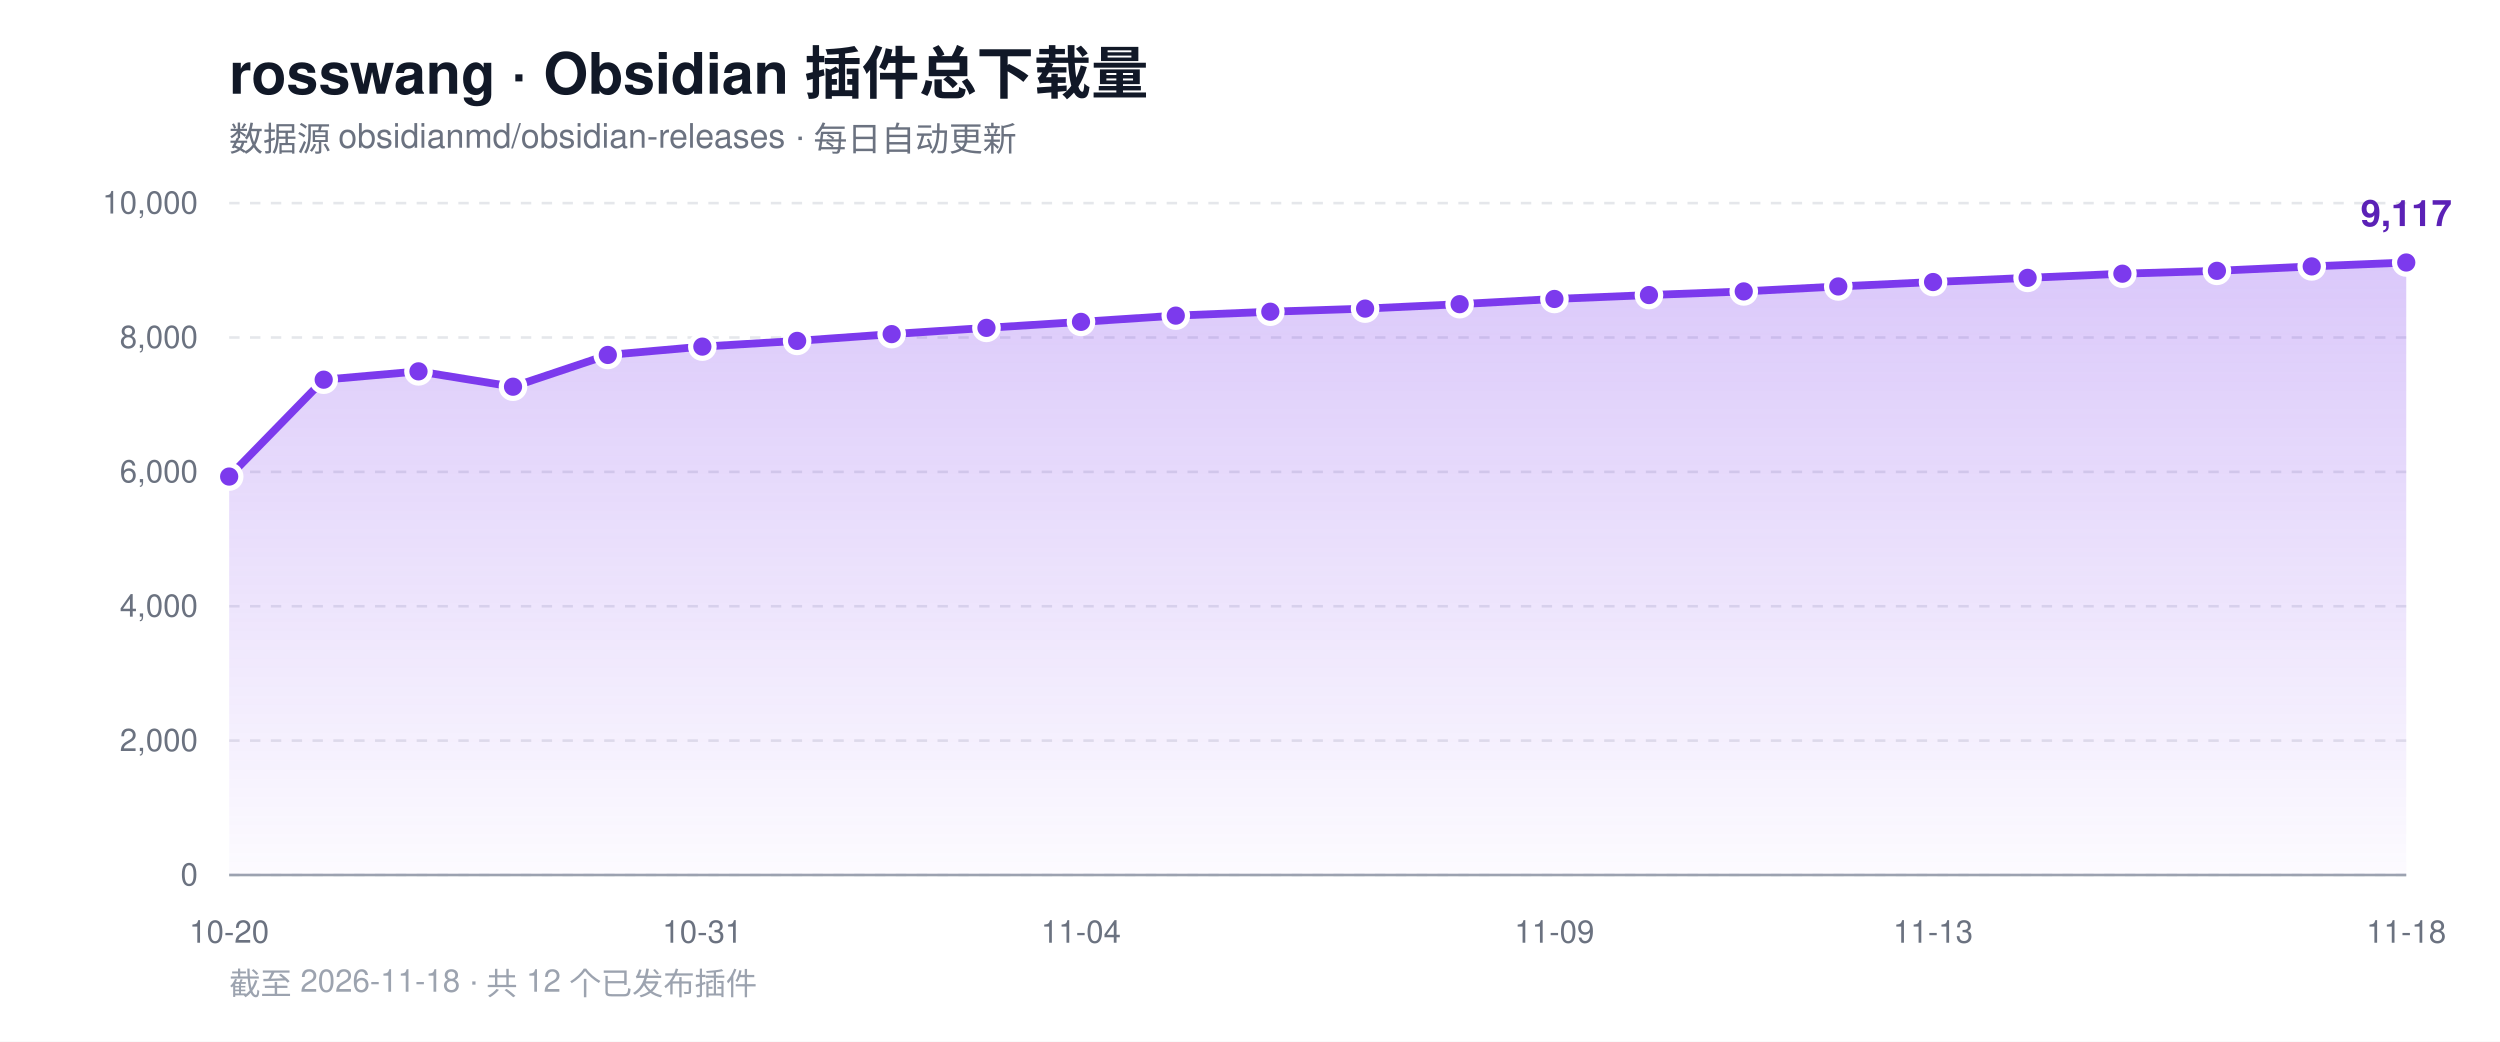
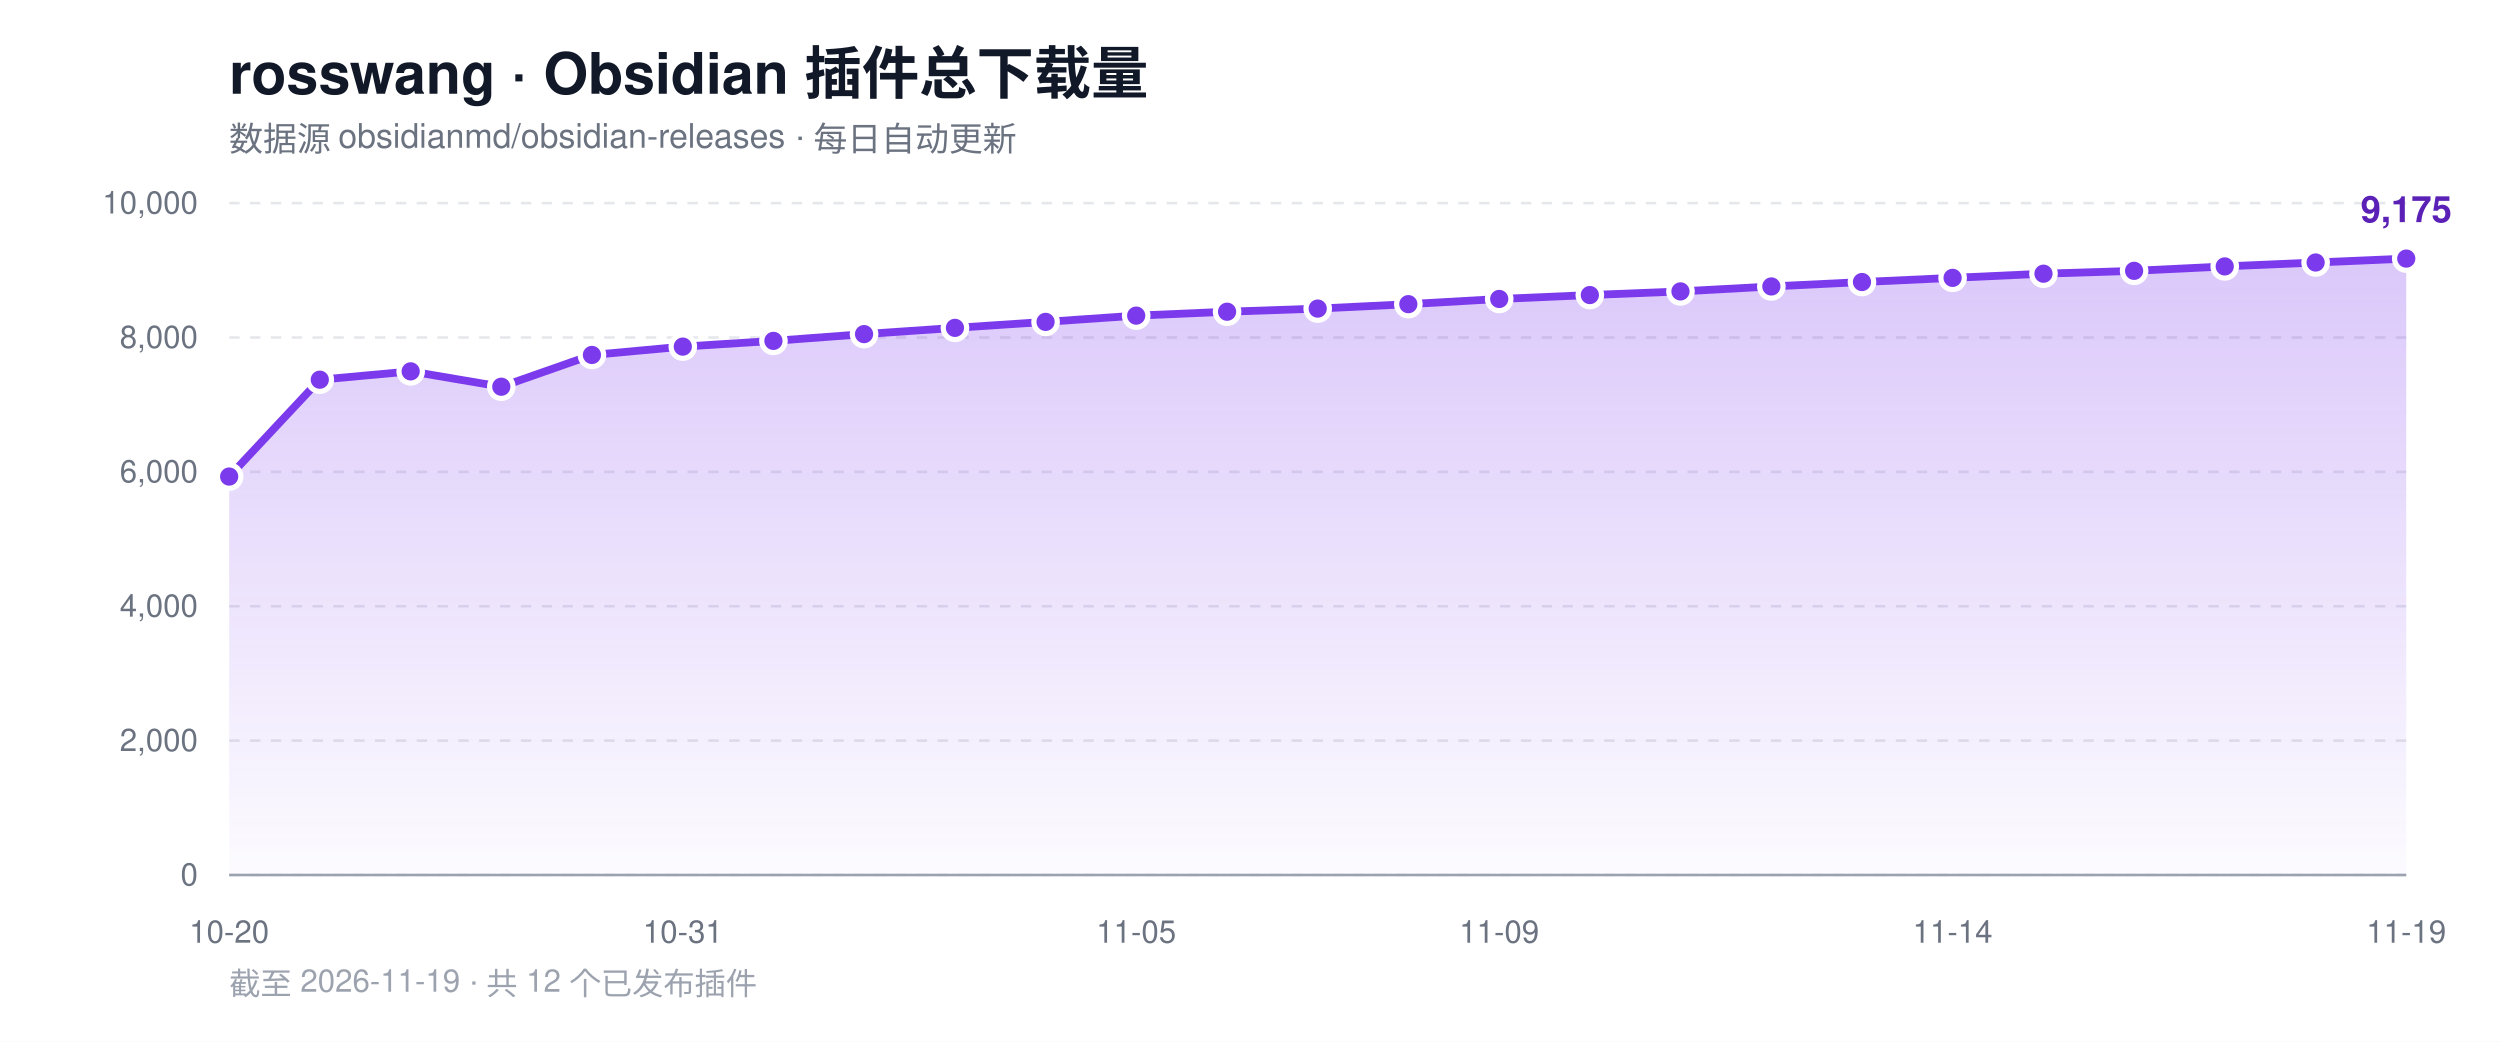
<svg xmlns="http://www.w3.org/2000/svg" width="960" height="400" viewBox="0 0 960 400" role="img" aria-label="rosswang Obsidian 插件总下载量趋势">
  <defs>
    <linearGradient id="area" x1="0" y1="0" x2="0" y2="1">
      <stop offset="0%" stop-color="#7c3aed" stop-opacity="0.28" />
      <stop offset="100%" stop-color="#7c3aed" stop-opacity="0.02" />
    </linearGradient>
  </defs>
  <rect width="960" height="400" fill="#ffffff" />
  <text x="88" y="36" font-family="-apple-system, BlinkMacSystemFont, 'Segoe UI', Helvetica, Arial, sans-serif" font-size="22" font-weight="700" fill="#111827">rosswang · Obsidian 插件总下载量</text>
  <text x="88" y="58" font-family="-apple-system, BlinkMacSystemFont, 'Segoe UI', Helvetica, Arial, sans-serif" font-size="13" fill="#6b7280">数据源 obsidianmd/obsidian-releases · 每日自动更新</text>
  <line x1="88" y1="336.0" x2="924" y2="336.0" stroke="#e5e7eb" stroke-width="1" stroke-dasharray="4 4" />
  <text x="76" y="340.0" text-anchor="end" font-family="-apple-system, BlinkMacSystemFont, 'Segoe UI', Helvetica, Arial, sans-serif" font-size="12" fill="#6b7280">0</text>
  <line x1="88" y1="284.4" x2="924" y2="284.4" stroke="#e5e7eb" stroke-width="1" stroke-dasharray="4 4" />
  <text x="76" y="288.4" text-anchor="end" font-family="-apple-system, BlinkMacSystemFont, 'Segoe UI', Helvetica, Arial, sans-serif" font-size="12" fill="#6b7280">2,000</text>
  <line x1="88" y1="232.8" x2="924" y2="232.8" stroke="#e5e7eb" stroke-width="1" stroke-dasharray="4 4" />
  <text x="76" y="236.8" text-anchor="end" font-family="-apple-system, BlinkMacSystemFont, 'Segoe UI', Helvetica, Arial, sans-serif" font-size="12" fill="#6b7280">4,000</text>
  <line x1="88" y1="181.2" x2="924" y2="181.2" stroke="#e5e7eb" stroke-width="1" stroke-dasharray="4 4" />
  <text x="76" y="185.2" text-anchor="end" font-family="-apple-system, BlinkMacSystemFont, 'Segoe UI', Helvetica, Arial, sans-serif" font-size="12" fill="#6b7280">6,000</text>
  <line x1="88" y1="129.6" x2="924" y2="129.6" stroke="#e5e7eb" stroke-width="1" stroke-dasharray="4 4" />
  <text x="76" y="133.6" text-anchor="end" font-family="-apple-system, BlinkMacSystemFont, 'Segoe UI', Helvetica, Arial, sans-serif" font-size="12" fill="#6b7280">8,000</text>
  <line x1="88" y1="78.0" x2="924" y2="78.0" stroke="#e5e7eb" stroke-width="1" stroke-dasharray="4 4" />
  <text x="76" y="82.0" text-anchor="end" font-family="-apple-system, BlinkMacSystemFont, 'Segoe UI', Helvetica, Arial, sans-serif" font-size="12" fill="#6b7280">10,000</text>
  <line x1="88" y1="336" x2="924" y2="336" stroke="#9ca3af" stroke-width="1" />
-   <path d="M 88.0 336.0 L 88.0 183.0 L 124.3 145.8 L 160.7 142.6 L 197.0 148.5 L 233.4 136.3 L 269.7 133.1 L 306.1 130.9 L 342.4 128.3 L 378.8 125.9 L 415.1 123.6 L 451.5 121.2 L 487.8 119.7 L 524.2 118.5 L 560.5 116.8 L 596.9 114.8 L 633.2 113.3 L 669.6 111.9 L 705.9 110.0 L 742.3 108.3 L 778.6 106.7 L 815.0 105.1 L 851.3 104.0 L 887.7 102.3 L 924.0 100.8 L 924.0 336.0 Z" fill="url(#area)" />
-   <polyline points="88.0,183.0 124.3,145.8 160.7,142.6 197.0,148.5 233.4,136.3 269.7,133.1 306.1,130.9 342.4,128.3 378.8,125.9 415.1,123.6 451.5,121.2 487.8,119.7 524.2,118.5 560.5,116.8 596.9,114.8 633.2,113.3 669.6,111.9 705.9,110.0 742.3,108.3 778.6,106.7 815.0,105.1 851.3,104.0 887.7,102.3 924.0,100.8" fill="none" stroke="#7c3aed" stroke-width="3" stroke-linejoin="round" stroke-linecap="round" />
+   <path d="M 88.0 336.0 L 88.0 183.0 L 122.8 145.8 L 157.7 142.6 L 192.5 148.5 L 227.3 136.3 L 262.2 133.1 L 297.0 130.9 L 331.8 128.3 L 366.7 125.9 L 401.5 123.6 L 436.3 121.2 L 471.2 119.7 L 506.0 118.5 L 540.8 116.8 L 575.7 114.8 L 610.5 113.3 L 645.3 111.9 L 680.2 110.0 L 715.0 108.3 L 749.8 106.7 L 784.7 105.1 L 819.5 104.0 L 854.3 102.3 L 889.2 100.8 L 924.0 99.3 L 924.0 336.0 Z" fill="url(#area)" />
+   <polyline points="88.0,183.0 122.8,145.8 157.7,142.6 192.5,148.5 227.3,136.3 262.2,133.1 297.0,130.9 331.8,128.3 366.7,125.9 401.5,123.6 436.3,121.2 471.2,119.7 506.0,118.5 540.8,116.8 575.7,114.8 610.5,113.3 645.3,111.9 680.2,110.0 715.0,108.3 749.8,106.7 784.7,105.1 819.5,104.0 854.3,102.3 889.2,100.8 924.0,99.3" fill="none" stroke="#7c3aed" stroke-width="3" stroke-linejoin="round" stroke-linecap="round" />
  <circle cx="88.0" cy="183.0" r="4.5" fill="#7c3aed" stroke="#ffffff" stroke-width="2" />
-   <circle cx="124.3" cy="145.8" r="4.5" fill="#7c3aed" stroke="#ffffff" stroke-width="2" />
-   <circle cx="160.7" cy="142.6" r="4.5" fill="#7c3aed" stroke="#ffffff" stroke-width="2" />
-   <circle cx="197.0" cy="148.5" r="4.5" fill="#7c3aed" stroke="#ffffff" stroke-width="2" />
-   <circle cx="233.4" cy="136.3" r="4.5" fill="#7c3aed" stroke="#ffffff" stroke-width="2" />
-   <circle cx="269.7" cy="133.1" r="4.5" fill="#7c3aed" stroke="#ffffff" stroke-width="2" />
-   <circle cx="306.1" cy="130.9" r="4.5" fill="#7c3aed" stroke="#ffffff" stroke-width="2" />
-   <circle cx="342.4" cy="128.3" r="4.5" fill="#7c3aed" stroke="#ffffff" stroke-width="2" />
-   <circle cx="378.8" cy="125.9" r="4.5" fill="#7c3aed" stroke="#ffffff" stroke-width="2" />
-   <circle cx="415.1" cy="123.6" r="4.5" fill="#7c3aed" stroke="#ffffff" stroke-width="2" />
-   <circle cx="451.5" cy="121.2" r="4.5" fill="#7c3aed" stroke="#ffffff" stroke-width="2" />
-   <circle cx="487.8" cy="119.7" r="4.5" fill="#7c3aed" stroke="#ffffff" stroke-width="2" />
-   <circle cx="524.2" cy="118.5" r="4.5" fill="#7c3aed" stroke="#ffffff" stroke-width="2" />
-   <circle cx="560.5" cy="116.8" r="4.5" fill="#7c3aed" stroke="#ffffff" stroke-width="2" />
-   <circle cx="596.9" cy="114.8" r="4.5" fill="#7c3aed" stroke="#ffffff" stroke-width="2" />
-   <circle cx="633.2" cy="113.3" r="4.5" fill="#7c3aed" stroke="#ffffff" stroke-width="2" />
-   <circle cx="669.6" cy="111.9" r="4.5" fill="#7c3aed" stroke="#ffffff" stroke-width="2" />
-   <circle cx="705.9" cy="110.0" r="4.5" fill="#7c3aed" stroke="#ffffff" stroke-width="2" />
-   <circle cx="742.3" cy="108.3" r="4.5" fill="#7c3aed" stroke="#ffffff" stroke-width="2" />
-   <circle cx="778.6" cy="106.7" r="4.5" fill="#7c3aed" stroke="#ffffff" stroke-width="2" />
-   <circle cx="815.0" cy="105.1" r="4.5" fill="#7c3aed" stroke="#ffffff" stroke-width="2" />
-   <circle cx="851.3" cy="104.0" r="4.5" fill="#7c3aed" stroke="#ffffff" stroke-width="2" />
-   <circle cx="887.7" cy="102.3" r="4.5" fill="#7c3aed" stroke="#ffffff" stroke-width="2" />
-   <circle cx="924.0" cy="100.8" r="4.5" fill="#7c3aed" stroke="#ffffff" stroke-width="2" />
-   <text x="924.0" y="86.8" text-anchor="middle" font-family="-apple-system, BlinkMacSystemFont, 'Segoe UI', Helvetica, Arial, sans-serif" font-size="14" font-weight="700" fill="#5b21b6">9,117</text>
+   <circle cx="122.8" cy="145.8" r="4.5" fill="#7c3aed" stroke="#ffffff" stroke-width="2" />
+   <circle cx="157.7" cy="142.6" r="4.5" fill="#7c3aed" stroke="#ffffff" stroke-width="2" />
+   <circle cx="192.5" cy="148.5" r="4.5" fill="#7c3aed" stroke="#ffffff" stroke-width="2" />
+   <circle cx="227.3" cy="136.3" r="4.5" fill="#7c3aed" stroke="#ffffff" stroke-width="2" />
+   <circle cx="262.2" cy="133.1" r="4.5" fill="#7c3aed" stroke="#ffffff" stroke-width="2" />
+   <circle cx="297.0" cy="130.9" r="4.5" fill="#7c3aed" stroke="#ffffff" stroke-width="2" />
+   <circle cx="331.8" cy="128.3" r="4.5" fill="#7c3aed" stroke="#ffffff" stroke-width="2" />
+   <circle cx="366.7" cy="125.9" r="4.5" fill="#7c3aed" stroke="#ffffff" stroke-width="2" />
+   <circle cx="401.5" cy="123.6" r="4.5" fill="#7c3aed" stroke="#ffffff" stroke-width="2" />
+   <circle cx="436.3" cy="121.2" r="4.5" fill="#7c3aed" stroke="#ffffff" stroke-width="2" />
+   <circle cx="471.2" cy="119.7" r="4.5" fill="#7c3aed" stroke="#ffffff" stroke-width="2" />
+   <circle cx="506.0" cy="118.5" r="4.5" fill="#7c3aed" stroke="#ffffff" stroke-width="2" />
+   <circle cx="540.8" cy="116.8" r="4.5" fill="#7c3aed" stroke="#ffffff" stroke-width="2" />
+   <circle cx="575.7" cy="114.8" r="4.5" fill="#7c3aed" stroke="#ffffff" stroke-width="2" />
+   <circle cx="610.5" cy="113.3" r="4.5" fill="#7c3aed" stroke="#ffffff" stroke-width="2" />
+   <circle cx="645.3" cy="111.9" r="4.5" fill="#7c3aed" stroke="#ffffff" stroke-width="2" />
+   <circle cx="680.2" cy="110.0" r="4.5" fill="#7c3aed" stroke="#ffffff" stroke-width="2" />
+   <circle cx="715.0" cy="108.3" r="4.5" fill="#7c3aed" stroke="#ffffff" stroke-width="2" />
+   <circle cx="749.8" cy="106.7" r="4.5" fill="#7c3aed" stroke="#ffffff" stroke-width="2" />
+   <circle cx="784.7" cy="105.1" r="4.5" fill="#7c3aed" stroke="#ffffff" stroke-width="2" />
+   <circle cx="819.5" cy="104.0" r="4.5" fill="#7c3aed" stroke="#ffffff" stroke-width="2" />
+   <circle cx="854.3" cy="102.3" r="4.5" fill="#7c3aed" stroke="#ffffff" stroke-width="2" />
+   <circle cx="889.2" cy="100.8" r="4.5" fill="#7c3aed" stroke="#ffffff" stroke-width="2" />
+   <circle cx="924.0" cy="99.3" r="4.5" fill="#7c3aed" stroke="#ffffff" stroke-width="2" />
+   <text x="924.0" y="85.3" text-anchor="middle" font-family="-apple-system, BlinkMacSystemFont, 'Segoe UI', Helvetica, Arial, sans-serif" font-size="14" font-weight="700" fill="#5b21b6">9,175</text>
  <text x="88.0" y="362" text-anchor="middle" font-family="-apple-system, BlinkMacSystemFont, 'Segoe UI', Helvetica, Arial, sans-serif" font-size="12" fill="#6b7280">10-20</text>
-   <text x="269.7" y="362" text-anchor="middle" font-family="-apple-system, BlinkMacSystemFont, 'Segoe UI', Helvetica, Arial, sans-serif" font-size="12" fill="#6b7280">10-31</text>
-   <text x="415.1" y="362" text-anchor="middle" font-family="-apple-system, BlinkMacSystemFont, 'Segoe UI', Helvetica, Arial, sans-serif" font-size="12" fill="#6b7280">11-04</text>
-   <text x="596.9" y="362" text-anchor="middle" font-family="-apple-system, BlinkMacSystemFont, 'Segoe UI', Helvetica, Arial, sans-serif" font-size="12" fill="#6b7280">11-09</text>
-   <text x="742.3" y="362" text-anchor="middle" font-family="-apple-system, BlinkMacSystemFont, 'Segoe UI', Helvetica, Arial, sans-serif" font-size="12" fill="#6b7280">11-13</text>
-   <text x="924.0" y="362" text-anchor="middle" font-family="-apple-system, BlinkMacSystemFont, 'Segoe UI', Helvetica, Arial, sans-serif" font-size="12" fill="#6b7280">11-18</text>
-   <text x="88" y="382" font-family="-apple-system, BlinkMacSystemFont, 'Segoe UI', Helvetica, Arial, sans-serif" font-size="12" fill="#9ca3af">截至 2026-11-18 · 共 12 个已发布插件</text>
+   <text x="262.2" y="362" text-anchor="middle" font-family="-apple-system, BlinkMacSystemFont, 'Segoe UI', Helvetica, Arial, sans-serif" font-size="12" fill="#6b7280">10-31</text>
+   <text x="436.3" y="362" text-anchor="middle" font-family="-apple-system, BlinkMacSystemFont, 'Segoe UI', Helvetica, Arial, sans-serif" font-size="12" fill="#6b7280">11-05</text>
+   <text x="575.7" y="362" text-anchor="middle" font-family="-apple-system, BlinkMacSystemFont, 'Segoe UI', Helvetica, Arial, sans-serif" font-size="12" fill="#6b7280">11-09</text>
+   <text x="749.8" y="362" text-anchor="middle" font-family="-apple-system, BlinkMacSystemFont, 'Segoe UI', Helvetica, Arial, sans-serif" font-size="12" fill="#6b7280">11-14</text>
+   <text x="924.0" y="362" text-anchor="middle" font-family="-apple-system, BlinkMacSystemFont, 'Segoe UI', Helvetica, Arial, sans-serif" font-size="12" fill="#6b7280">11-19</text>
+   <text x="88" y="382" font-family="-apple-system, BlinkMacSystemFont, 'Segoe UI', Helvetica, Arial, sans-serif" font-size="12" fill="#9ca3af">截至 2026-11-19 · 共 12 个已发布插件</text>
</svg>
